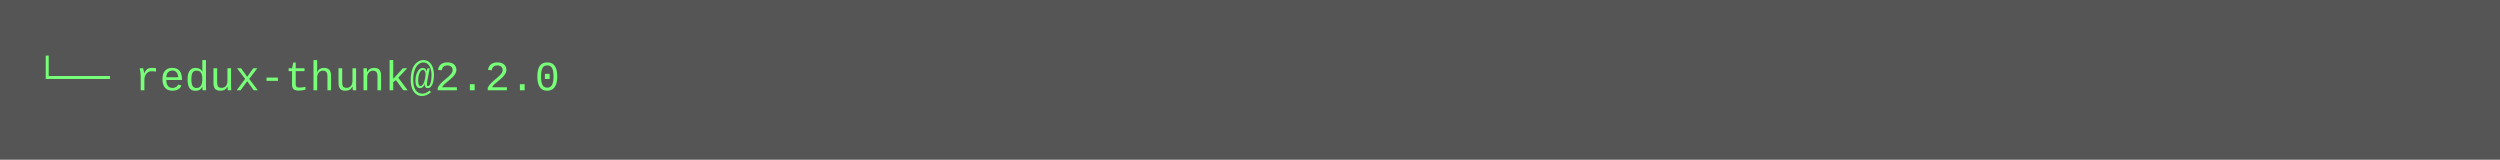
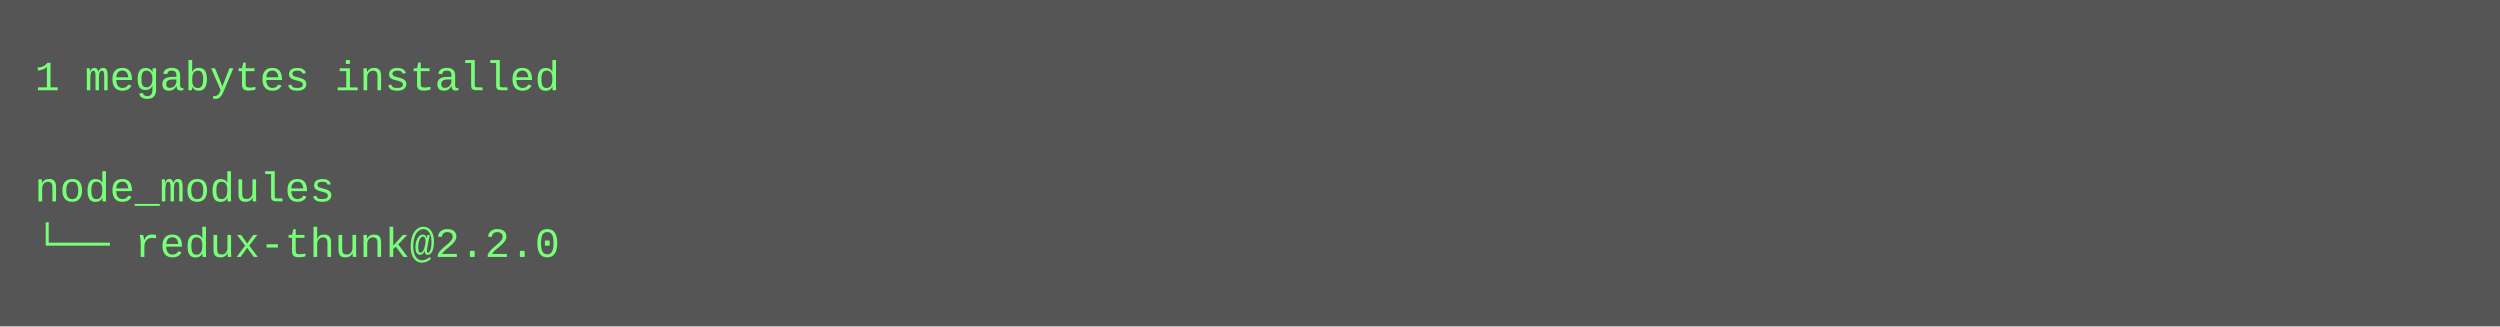
- <svg xmlns="http://www.w3.org/2000/svg" height="46" width="720">
-   <rect height="46" fill="#555" width="720" />
+ <svg xmlns="http://www.w3.org/2000/svg" height="94" width="720">
+   <rect height="94" fill="#555" width="720" />
  <text fill="#7f7" font-family="Courier New" font-size="12" xml:space="preserve">
-     <tspan x="10" y="26">└── redux-thunk@2.2.0</tspan>
+     <tspan x="10" y="26">1 megabytes installed</tspan>
+     <tspan x="10" y="42" />
+     <tspan x="10" y="58">node_modules</tspan>
+     <tspan x="10" y="74">└── redux-thunk@2.2.0</tspan>
  </text>
</svg>
